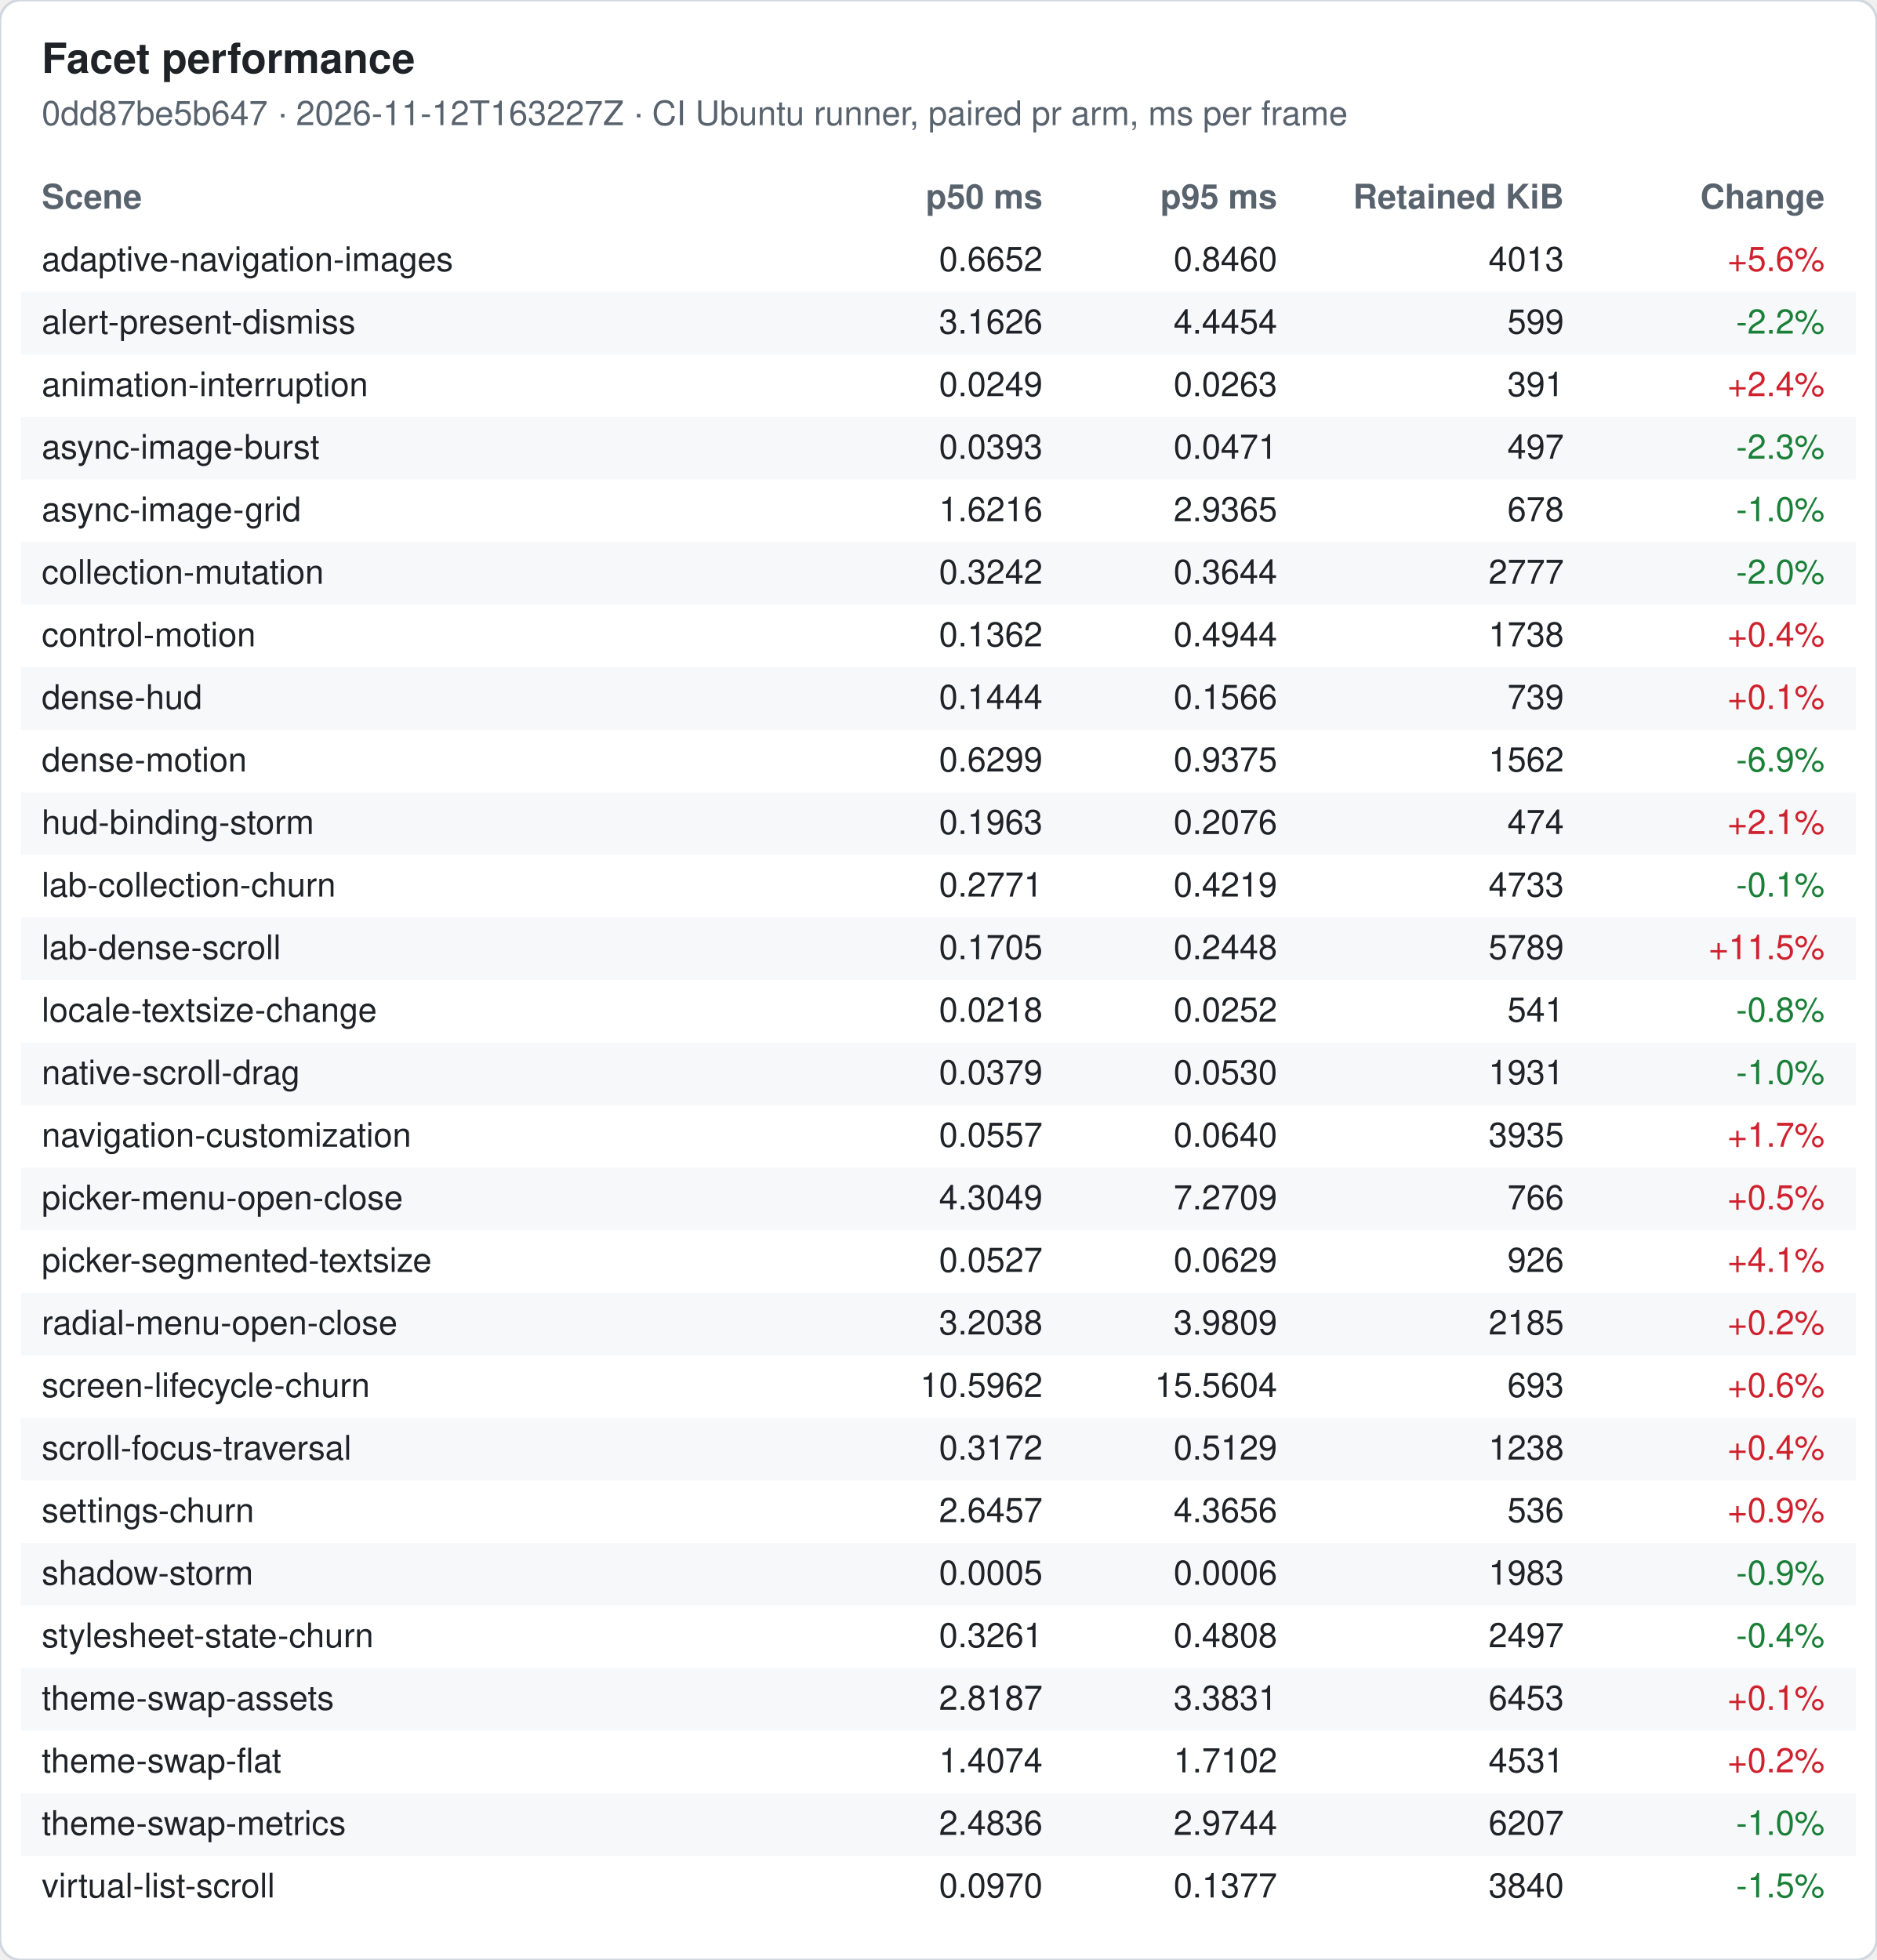
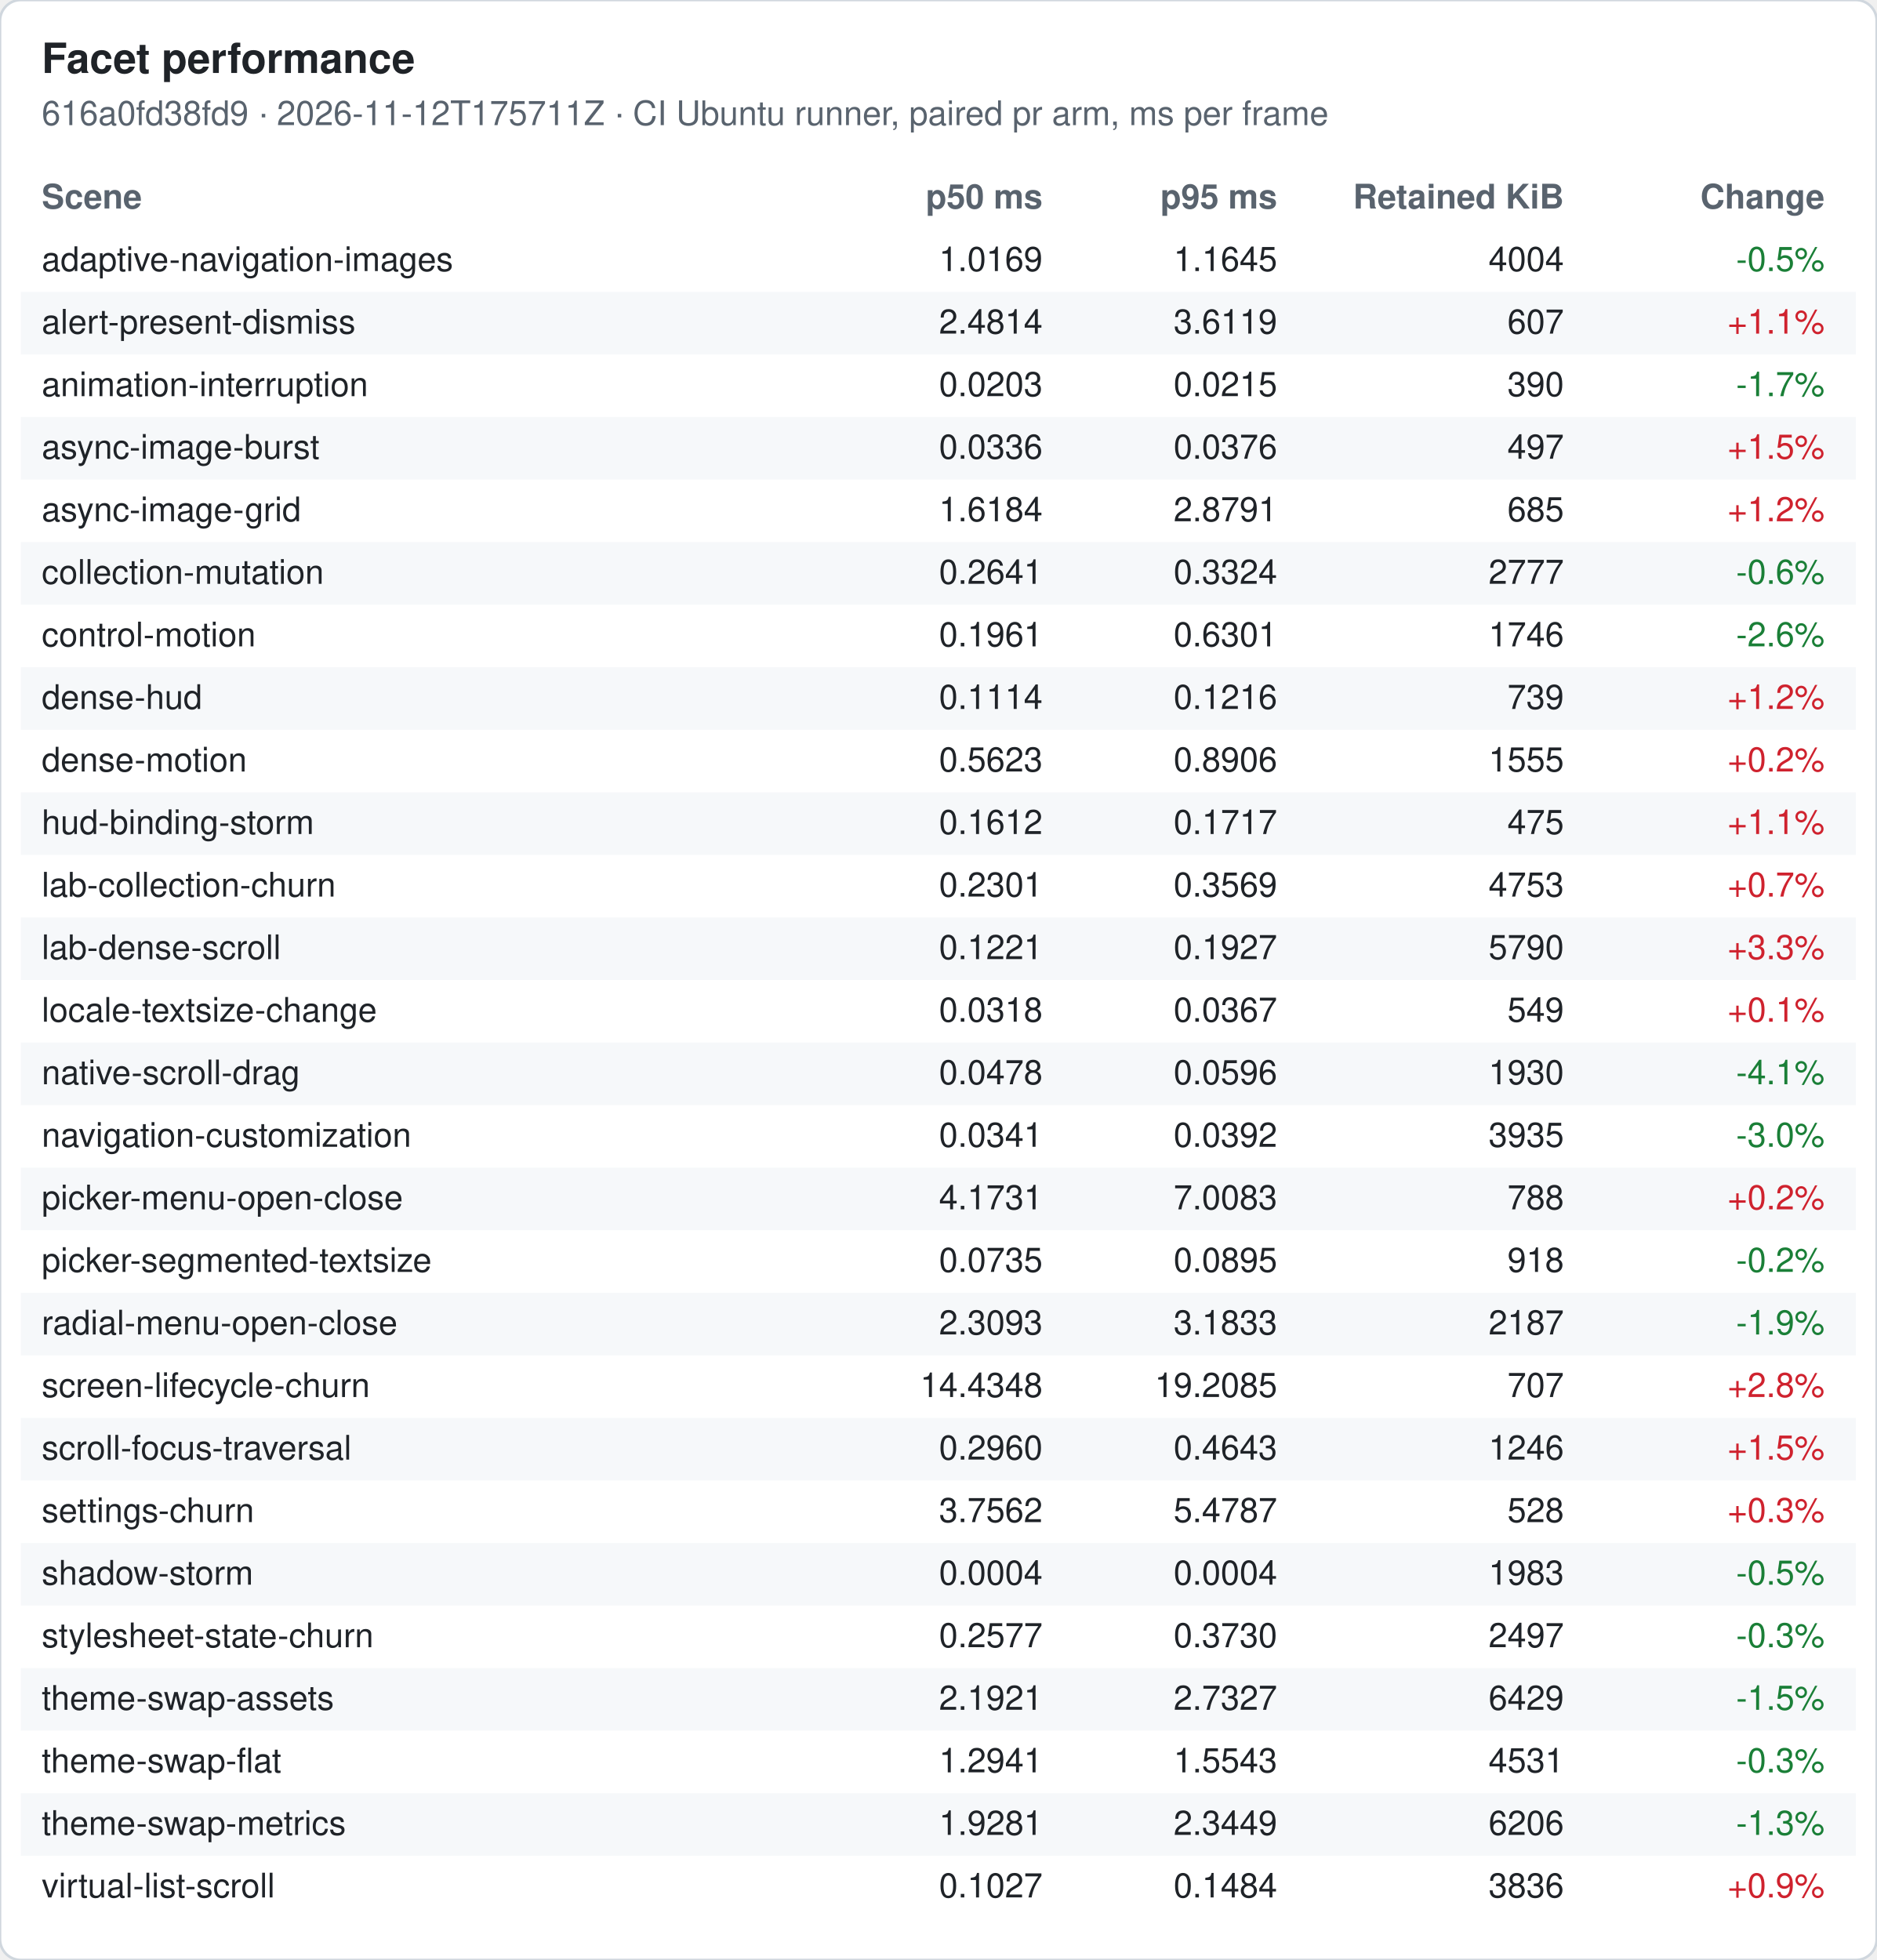
<svg xmlns="http://www.w3.org/2000/svg" width="720" height="752" viewBox="0 0 720 752" font-family="-apple-system, Segoe UI, Helvetica, Arial, sans-serif" font-size="13">
  <rect width="720" height="752" rx="8" fill="#ffffff" stroke="#d0d7de" />
  <text x="16" y="28" font-size="16" font-weight="600" fill="#1f2328">Facet performance</text>
-   <text x="16" y="48" fill="#59636e">0dd87be5b647 · 2026-11-12T163227Z · CI Ubuntu runner, paired pr arm, ms per frame</text>
+   <text x="16" y="48" fill="#59636e">616a0fd38fd9 · 2026-11-12T175711Z · CI Ubuntu runner, paired pr arm, ms per frame</text>
  <text x="16" y="80" font-weight="600" fill="#59636e">Scene</text>
  <text x="400" y="80" font-weight="600" fill="#59636e" text-anchor="end">p50 ms</text>
  <text x="490" y="80" font-weight="600" fill="#59636e" text-anchor="end">p95 ms</text>
  <text x="600" y="80" font-weight="600" fill="#59636e" text-anchor="end">Retained KiB</text>
  <text x="700" y="80" font-weight="600" fill="#59636e" text-anchor="end">Change</text>
  <text x="16" y="104" fill="#1f2328">adaptive-navigation-images</text>
-   <text x="400" y="104" fill="#1f2328" text-anchor="end">0.6652</text>
-   <text x="490" y="104" fill="#1f2328" text-anchor="end">0.8460</text>
-   <text x="600" y="104" fill="#1f2328" text-anchor="end">4013</text>
-   <text x="700" y="104" fill="#cf222e" text-anchor="end">+5.6%</text>
+   <text x="400" y="104" fill="#1f2328" text-anchor="end">1.0169</text>
+   <text x="490" y="104" fill="#1f2328" text-anchor="end">1.1645</text>
+   <text x="600" y="104" fill="#1f2328" text-anchor="end">4004</text>
+   <text x="700" y="104" fill="#1a7f37" text-anchor="end">-0.5%</text>
  <rect x="8" y="112" width="704" height="24" fill="#f6f8fa" />
  <text x="16" y="128" fill="#1f2328">alert-present-dismiss</text>
-   <text x="400" y="128" fill="#1f2328" text-anchor="end">3.1626</text>
-   <text x="490" y="128" fill="#1f2328" text-anchor="end">4.4454</text>
-   <text x="600" y="128" fill="#1f2328" text-anchor="end">599</text>
-   <text x="700" y="128" fill="#1a7f37" text-anchor="end">-2.2%</text>
+   <text x="400" y="128" fill="#1f2328" text-anchor="end">2.4814</text>
+   <text x="490" y="128" fill="#1f2328" text-anchor="end">3.6119</text>
+   <text x="600" y="128" fill="#1f2328" text-anchor="end">607</text>
+   <text x="700" y="128" fill="#cf222e" text-anchor="end">+1.1%</text>
  <text x="16" y="152" fill="#1f2328">animation-interruption</text>
-   <text x="400" y="152" fill="#1f2328" text-anchor="end">0.0249</text>
-   <text x="490" y="152" fill="#1f2328" text-anchor="end">0.0263</text>
-   <text x="600" y="152" fill="#1f2328" text-anchor="end">391</text>
-   <text x="700" y="152" fill="#cf222e" text-anchor="end">+2.4%</text>
+   <text x="400" y="152" fill="#1f2328" text-anchor="end">0.0203</text>
+   <text x="490" y="152" fill="#1f2328" text-anchor="end">0.0215</text>
+   <text x="600" y="152" fill="#1f2328" text-anchor="end">390</text>
+   <text x="700" y="152" fill="#1a7f37" text-anchor="end">-1.7%</text>
  <rect x="8" y="160" width="704" height="24" fill="#f6f8fa" />
  <text x="16" y="176" fill="#1f2328">async-image-burst</text>
-   <text x="400" y="176" fill="#1f2328" text-anchor="end">0.0393</text>
-   <text x="490" y="176" fill="#1f2328" text-anchor="end">0.0471</text>
+   <text x="400" y="176" fill="#1f2328" text-anchor="end">0.0336</text>
+   <text x="490" y="176" fill="#1f2328" text-anchor="end">0.0376</text>
  <text x="600" y="176" fill="#1f2328" text-anchor="end">497</text>
-   <text x="700" y="176" fill="#1a7f37" text-anchor="end">-2.3%</text>
+   <text x="700" y="176" fill="#cf222e" text-anchor="end">+1.5%</text>
  <text x="16" y="200" fill="#1f2328">async-image-grid</text>
-   <text x="400" y="200" fill="#1f2328" text-anchor="end">1.6216</text>
-   <text x="490" y="200" fill="#1f2328" text-anchor="end">2.9365</text>
-   <text x="600" y="200" fill="#1f2328" text-anchor="end">678</text>
-   <text x="700" y="200" fill="#1a7f37" text-anchor="end">-1.0%</text>
+   <text x="400" y="200" fill="#1f2328" text-anchor="end">1.6184</text>
+   <text x="490" y="200" fill="#1f2328" text-anchor="end">2.8791</text>
+   <text x="600" y="200" fill="#1f2328" text-anchor="end">685</text>
+   <text x="700" y="200" fill="#cf222e" text-anchor="end">+1.2%</text>
  <rect x="8" y="208" width="704" height="24" fill="#f6f8fa" />
  <text x="16" y="224" fill="#1f2328">collection-mutation</text>
-   <text x="400" y="224" fill="#1f2328" text-anchor="end">0.3242</text>
-   <text x="490" y="224" fill="#1f2328" text-anchor="end">0.3644</text>
+   <text x="400" y="224" fill="#1f2328" text-anchor="end">0.2641</text>
+   <text x="490" y="224" fill="#1f2328" text-anchor="end">0.3324</text>
  <text x="600" y="224" fill="#1f2328" text-anchor="end">2777</text>
-   <text x="700" y="224" fill="#1a7f37" text-anchor="end">-2.0%</text>
+   <text x="700" y="224" fill="#1a7f37" text-anchor="end">-0.6%</text>
  <text x="16" y="248" fill="#1f2328">control-motion</text>
-   <text x="400" y="248" fill="#1f2328" text-anchor="end">0.1362</text>
-   <text x="490" y="248" fill="#1f2328" text-anchor="end">0.4944</text>
-   <text x="600" y="248" fill="#1f2328" text-anchor="end">1738</text>
-   <text x="700" y="248" fill="#cf222e" text-anchor="end">+0.4%</text>
+   <text x="400" y="248" fill="#1f2328" text-anchor="end">0.1961</text>
+   <text x="490" y="248" fill="#1f2328" text-anchor="end">0.6301</text>
+   <text x="600" y="248" fill="#1f2328" text-anchor="end">1746</text>
+   <text x="700" y="248" fill="#1a7f37" text-anchor="end">-2.6%</text>
  <rect x="8" y="256" width="704" height="24" fill="#f6f8fa" />
  <text x="16" y="272" fill="#1f2328">dense-hud</text>
-   <text x="400" y="272" fill="#1f2328" text-anchor="end">0.1444</text>
-   <text x="490" y="272" fill="#1f2328" text-anchor="end">0.1566</text>
+   <text x="400" y="272" fill="#1f2328" text-anchor="end">0.1114</text>
+   <text x="490" y="272" fill="#1f2328" text-anchor="end">0.1216</text>
  <text x="600" y="272" fill="#1f2328" text-anchor="end">739</text>
-   <text x="700" y="272" fill="#cf222e" text-anchor="end">+0.1%</text>
+   <text x="700" y="272" fill="#cf222e" text-anchor="end">+1.2%</text>
  <text x="16" y="296" fill="#1f2328">dense-motion</text>
-   <text x="400" y="296" fill="#1f2328" text-anchor="end">0.6299</text>
-   <text x="490" y="296" fill="#1f2328" text-anchor="end">0.9375</text>
-   <text x="600" y="296" fill="#1f2328" text-anchor="end">1562</text>
-   <text x="700" y="296" fill="#1a7f37" text-anchor="end">-6.9%</text>
+   <text x="400" y="296" fill="#1f2328" text-anchor="end">0.5623</text>
+   <text x="490" y="296" fill="#1f2328" text-anchor="end">0.8906</text>
+   <text x="600" y="296" fill="#1f2328" text-anchor="end">1555</text>
+   <text x="700" y="296" fill="#cf222e" text-anchor="end">+0.2%</text>
  <rect x="8" y="304" width="704" height="24" fill="#f6f8fa" />
  <text x="16" y="320" fill="#1f2328">hud-binding-storm</text>
-   <text x="400" y="320" fill="#1f2328" text-anchor="end">0.1963</text>
-   <text x="490" y="320" fill="#1f2328" text-anchor="end">0.2076</text>
-   <text x="600" y="320" fill="#1f2328" text-anchor="end">474</text>
-   <text x="700" y="320" fill="#cf222e" text-anchor="end">+2.1%</text>
+   <text x="400" y="320" fill="#1f2328" text-anchor="end">0.1612</text>
+   <text x="490" y="320" fill="#1f2328" text-anchor="end">0.1717</text>
+   <text x="600" y="320" fill="#1f2328" text-anchor="end">475</text>
+   <text x="700" y="320" fill="#cf222e" text-anchor="end">+1.1%</text>
  <text x="16" y="344" fill="#1f2328">lab-collection-churn</text>
-   <text x="400" y="344" fill="#1f2328" text-anchor="end">0.2771</text>
-   <text x="490" y="344" fill="#1f2328" text-anchor="end">0.4219</text>
-   <text x="600" y="344" fill="#1f2328" text-anchor="end">4733</text>
-   <text x="700" y="344" fill="#1a7f37" text-anchor="end">-0.1%</text>
+   <text x="400" y="344" fill="#1f2328" text-anchor="end">0.2301</text>
+   <text x="490" y="344" fill="#1f2328" text-anchor="end">0.3569</text>
+   <text x="600" y="344" fill="#1f2328" text-anchor="end">4753</text>
+   <text x="700" y="344" fill="#cf222e" text-anchor="end">+0.7%</text>
  <rect x="8" y="352" width="704" height="24" fill="#f6f8fa" />
  <text x="16" y="368" fill="#1f2328">lab-dense-scroll</text>
-   <text x="400" y="368" fill="#1f2328" text-anchor="end">0.1705</text>
-   <text x="490" y="368" fill="#1f2328" text-anchor="end">0.2448</text>
-   <text x="600" y="368" fill="#1f2328" text-anchor="end">5789</text>
-   <text x="700" y="368" fill="#cf222e" text-anchor="end">+11.5%</text>
+   <text x="400" y="368" fill="#1f2328" text-anchor="end">0.1221</text>
+   <text x="490" y="368" fill="#1f2328" text-anchor="end">0.1927</text>
+   <text x="600" y="368" fill="#1f2328" text-anchor="end">5790</text>
+   <text x="700" y="368" fill="#cf222e" text-anchor="end">+3.3%</text>
  <text x="16" y="392" fill="#1f2328">locale-textsize-change</text>
-   <text x="400" y="392" fill="#1f2328" text-anchor="end">0.0218</text>
-   <text x="490" y="392" fill="#1f2328" text-anchor="end">0.0252</text>
-   <text x="600" y="392" fill="#1f2328" text-anchor="end">541</text>
-   <text x="700" y="392" fill="#1a7f37" text-anchor="end">-0.8%</text>
+   <text x="400" y="392" fill="#1f2328" text-anchor="end">0.0318</text>
+   <text x="490" y="392" fill="#1f2328" text-anchor="end">0.0367</text>
+   <text x="600" y="392" fill="#1f2328" text-anchor="end">549</text>
+   <text x="700" y="392" fill="#cf222e" text-anchor="end">+0.1%</text>
  <rect x="8" y="400" width="704" height="24" fill="#f6f8fa" />
  <text x="16" y="416" fill="#1f2328">native-scroll-drag</text>
-   <text x="400" y="416" fill="#1f2328" text-anchor="end">0.0379</text>
-   <text x="490" y="416" fill="#1f2328" text-anchor="end">0.0530</text>
-   <text x="600" y="416" fill="#1f2328" text-anchor="end">1931</text>
-   <text x="700" y="416" fill="#1a7f37" text-anchor="end">-1.0%</text>
+   <text x="400" y="416" fill="#1f2328" text-anchor="end">0.0478</text>
+   <text x="490" y="416" fill="#1f2328" text-anchor="end">0.0596</text>
+   <text x="600" y="416" fill="#1f2328" text-anchor="end">1930</text>
+   <text x="700" y="416" fill="#1a7f37" text-anchor="end">-4.1%</text>
  <text x="16" y="440" fill="#1f2328">navigation-customization</text>
-   <text x="400" y="440" fill="#1f2328" text-anchor="end">0.0557</text>
-   <text x="490" y="440" fill="#1f2328" text-anchor="end">0.0640</text>
+   <text x="400" y="440" fill="#1f2328" text-anchor="end">0.0341</text>
+   <text x="490" y="440" fill="#1f2328" text-anchor="end">0.0392</text>
  <text x="600" y="440" fill="#1f2328" text-anchor="end">3935</text>
-   <text x="700" y="440" fill="#cf222e" text-anchor="end">+1.7%</text>
+   <text x="700" y="440" fill="#1a7f37" text-anchor="end">-3.0%</text>
  <rect x="8" y="448" width="704" height="24" fill="#f6f8fa" />
  <text x="16" y="464" fill="#1f2328">picker-menu-open-close</text>
-   <text x="400" y="464" fill="#1f2328" text-anchor="end">4.3049</text>
-   <text x="490" y="464" fill="#1f2328" text-anchor="end">7.2709</text>
-   <text x="600" y="464" fill="#1f2328" text-anchor="end">766</text>
-   <text x="700" y="464" fill="#cf222e" text-anchor="end">+0.5%</text>
+   <text x="400" y="464" fill="#1f2328" text-anchor="end">4.1731</text>
+   <text x="490" y="464" fill="#1f2328" text-anchor="end">7.0083</text>
+   <text x="600" y="464" fill="#1f2328" text-anchor="end">788</text>
+   <text x="700" y="464" fill="#cf222e" text-anchor="end">+0.2%</text>
  <text x="16" y="488" fill="#1f2328">picker-segmented-textsize</text>
-   <text x="400" y="488" fill="#1f2328" text-anchor="end">0.0527</text>
-   <text x="490" y="488" fill="#1f2328" text-anchor="end">0.0629</text>
-   <text x="600" y="488" fill="#1f2328" text-anchor="end">926</text>
-   <text x="700" y="488" fill="#cf222e" text-anchor="end">+4.1%</text>
+   <text x="400" y="488" fill="#1f2328" text-anchor="end">0.0735</text>
+   <text x="490" y="488" fill="#1f2328" text-anchor="end">0.0895</text>
+   <text x="600" y="488" fill="#1f2328" text-anchor="end">918</text>
+   <text x="700" y="488" fill="#1a7f37" text-anchor="end">-0.2%</text>
  <rect x="8" y="496" width="704" height="24" fill="#f6f8fa" />
  <text x="16" y="512" fill="#1f2328">radial-menu-open-close</text>
-   <text x="400" y="512" fill="#1f2328" text-anchor="end">3.2038</text>
-   <text x="490" y="512" fill="#1f2328" text-anchor="end">3.9809</text>
-   <text x="600" y="512" fill="#1f2328" text-anchor="end">2185</text>
-   <text x="700" y="512" fill="#cf222e" text-anchor="end">+0.2%</text>
+   <text x="400" y="512" fill="#1f2328" text-anchor="end">2.3093</text>
+   <text x="490" y="512" fill="#1f2328" text-anchor="end">3.1833</text>
+   <text x="600" y="512" fill="#1f2328" text-anchor="end">2187</text>
+   <text x="700" y="512" fill="#1a7f37" text-anchor="end">-1.9%</text>
  <text x="16" y="536" fill="#1f2328">screen-lifecycle-churn</text>
-   <text x="400" y="536" fill="#1f2328" text-anchor="end">10.5962</text>
-   <text x="490" y="536" fill="#1f2328" text-anchor="end">15.5604</text>
-   <text x="600" y="536" fill="#1f2328" text-anchor="end">693</text>
-   <text x="700" y="536" fill="#cf222e" text-anchor="end">+0.6%</text>
+   <text x="400" y="536" fill="#1f2328" text-anchor="end">14.4348</text>
+   <text x="490" y="536" fill="#1f2328" text-anchor="end">19.2085</text>
+   <text x="600" y="536" fill="#1f2328" text-anchor="end">707</text>
+   <text x="700" y="536" fill="#cf222e" text-anchor="end">+2.8%</text>
  <rect x="8" y="544" width="704" height="24" fill="#f6f8fa" />
  <text x="16" y="560" fill="#1f2328">scroll-focus-traversal</text>
-   <text x="400" y="560" fill="#1f2328" text-anchor="end">0.3172</text>
-   <text x="490" y="560" fill="#1f2328" text-anchor="end">0.5129</text>
-   <text x="600" y="560" fill="#1f2328" text-anchor="end">1238</text>
-   <text x="700" y="560" fill="#cf222e" text-anchor="end">+0.4%</text>
+   <text x="400" y="560" fill="#1f2328" text-anchor="end">0.2960</text>
+   <text x="490" y="560" fill="#1f2328" text-anchor="end">0.4643</text>
+   <text x="600" y="560" fill="#1f2328" text-anchor="end">1246</text>
+   <text x="700" y="560" fill="#cf222e" text-anchor="end">+1.5%</text>
  <text x="16" y="584" fill="#1f2328">settings-churn</text>
-   <text x="400" y="584" fill="#1f2328" text-anchor="end">2.6457</text>
-   <text x="490" y="584" fill="#1f2328" text-anchor="end">4.3656</text>
-   <text x="600" y="584" fill="#1f2328" text-anchor="end">536</text>
-   <text x="700" y="584" fill="#cf222e" text-anchor="end">+0.9%</text>
+   <text x="400" y="584" fill="#1f2328" text-anchor="end">3.7562</text>
+   <text x="490" y="584" fill="#1f2328" text-anchor="end">5.4787</text>
+   <text x="600" y="584" fill="#1f2328" text-anchor="end">528</text>
+   <text x="700" y="584" fill="#cf222e" text-anchor="end">+0.3%</text>
  <rect x="8" y="592" width="704" height="24" fill="#f6f8fa" />
  <text x="16" y="608" fill="#1f2328">shadow-storm</text>
-   <text x="400" y="608" fill="#1f2328" text-anchor="end">0.0005</text>
-   <text x="490" y="608" fill="#1f2328" text-anchor="end">0.0006</text>
+   <text x="400" y="608" fill="#1f2328" text-anchor="end">0.0004</text>
+   <text x="490" y="608" fill="#1f2328" text-anchor="end">0.0004</text>
  <text x="600" y="608" fill="#1f2328" text-anchor="end">1983</text>
-   <text x="700" y="608" fill="#1a7f37" text-anchor="end">-0.9%</text>
+   <text x="700" y="608" fill="#1a7f37" text-anchor="end">-0.5%</text>
  <text x="16" y="632" fill="#1f2328">stylesheet-state-churn</text>
-   <text x="400" y="632" fill="#1f2328" text-anchor="end">0.3261</text>
-   <text x="490" y="632" fill="#1f2328" text-anchor="end">0.4808</text>
+   <text x="400" y="632" fill="#1f2328" text-anchor="end">0.2577</text>
+   <text x="490" y="632" fill="#1f2328" text-anchor="end">0.3730</text>
  <text x="600" y="632" fill="#1f2328" text-anchor="end">2497</text>
-   <text x="700" y="632" fill="#1a7f37" text-anchor="end">-0.4%</text>
+   <text x="700" y="632" fill="#1a7f37" text-anchor="end">-0.3%</text>
  <rect x="8" y="640" width="704" height="24" fill="#f6f8fa" />
  <text x="16" y="656" fill="#1f2328">theme-swap-assets</text>
-   <text x="400" y="656" fill="#1f2328" text-anchor="end">2.8187</text>
-   <text x="490" y="656" fill="#1f2328" text-anchor="end">3.3831</text>
-   <text x="600" y="656" fill="#1f2328" text-anchor="end">6453</text>
-   <text x="700" y="656" fill="#cf222e" text-anchor="end">+0.1%</text>
+   <text x="400" y="656" fill="#1f2328" text-anchor="end">2.1921</text>
+   <text x="490" y="656" fill="#1f2328" text-anchor="end">2.7327</text>
+   <text x="600" y="656" fill="#1f2328" text-anchor="end">6429</text>
+   <text x="700" y="656" fill="#1a7f37" text-anchor="end">-1.5%</text>
  <text x="16" y="680" fill="#1f2328">theme-swap-flat</text>
-   <text x="400" y="680" fill="#1f2328" text-anchor="end">1.4074</text>
-   <text x="490" y="680" fill="#1f2328" text-anchor="end">1.7102</text>
+   <text x="400" y="680" fill="#1f2328" text-anchor="end">1.2941</text>
+   <text x="490" y="680" fill="#1f2328" text-anchor="end">1.5543</text>
  <text x="600" y="680" fill="#1f2328" text-anchor="end">4531</text>
-   <text x="700" y="680" fill="#cf222e" text-anchor="end">+0.2%</text>
+   <text x="700" y="680" fill="#1a7f37" text-anchor="end">-0.3%</text>
  <rect x="8" y="688" width="704" height="24" fill="#f6f8fa" />
  <text x="16" y="704" fill="#1f2328">theme-swap-metrics</text>
-   <text x="400" y="704" fill="#1f2328" text-anchor="end">2.4836</text>
-   <text x="490" y="704" fill="#1f2328" text-anchor="end">2.9744</text>
-   <text x="600" y="704" fill="#1f2328" text-anchor="end">6207</text>
-   <text x="700" y="704" fill="#1a7f37" text-anchor="end">-1.0%</text>
+   <text x="400" y="704" fill="#1f2328" text-anchor="end">1.9281</text>
+   <text x="490" y="704" fill="#1f2328" text-anchor="end">2.3449</text>
+   <text x="600" y="704" fill="#1f2328" text-anchor="end">6206</text>
+   <text x="700" y="704" fill="#1a7f37" text-anchor="end">-1.3%</text>
  <text x="16" y="728" fill="#1f2328">virtual-list-scroll</text>
-   <text x="400" y="728" fill="#1f2328" text-anchor="end">0.0970</text>
-   <text x="490" y="728" fill="#1f2328" text-anchor="end">0.1377</text>
-   <text x="600" y="728" fill="#1f2328" text-anchor="end">3840</text>
-   <text x="700" y="728" fill="#1a7f37" text-anchor="end">-1.5%</text>
+   <text x="400" y="728" fill="#1f2328" text-anchor="end">0.1027</text>
+   <text x="490" y="728" fill="#1f2328" text-anchor="end">0.1484</text>
+   <text x="600" y="728" fill="#1f2328" text-anchor="end">3836</text>
+   <text x="700" y="728" fill="#cf222e" text-anchor="end">+0.9%</text>
</svg>
